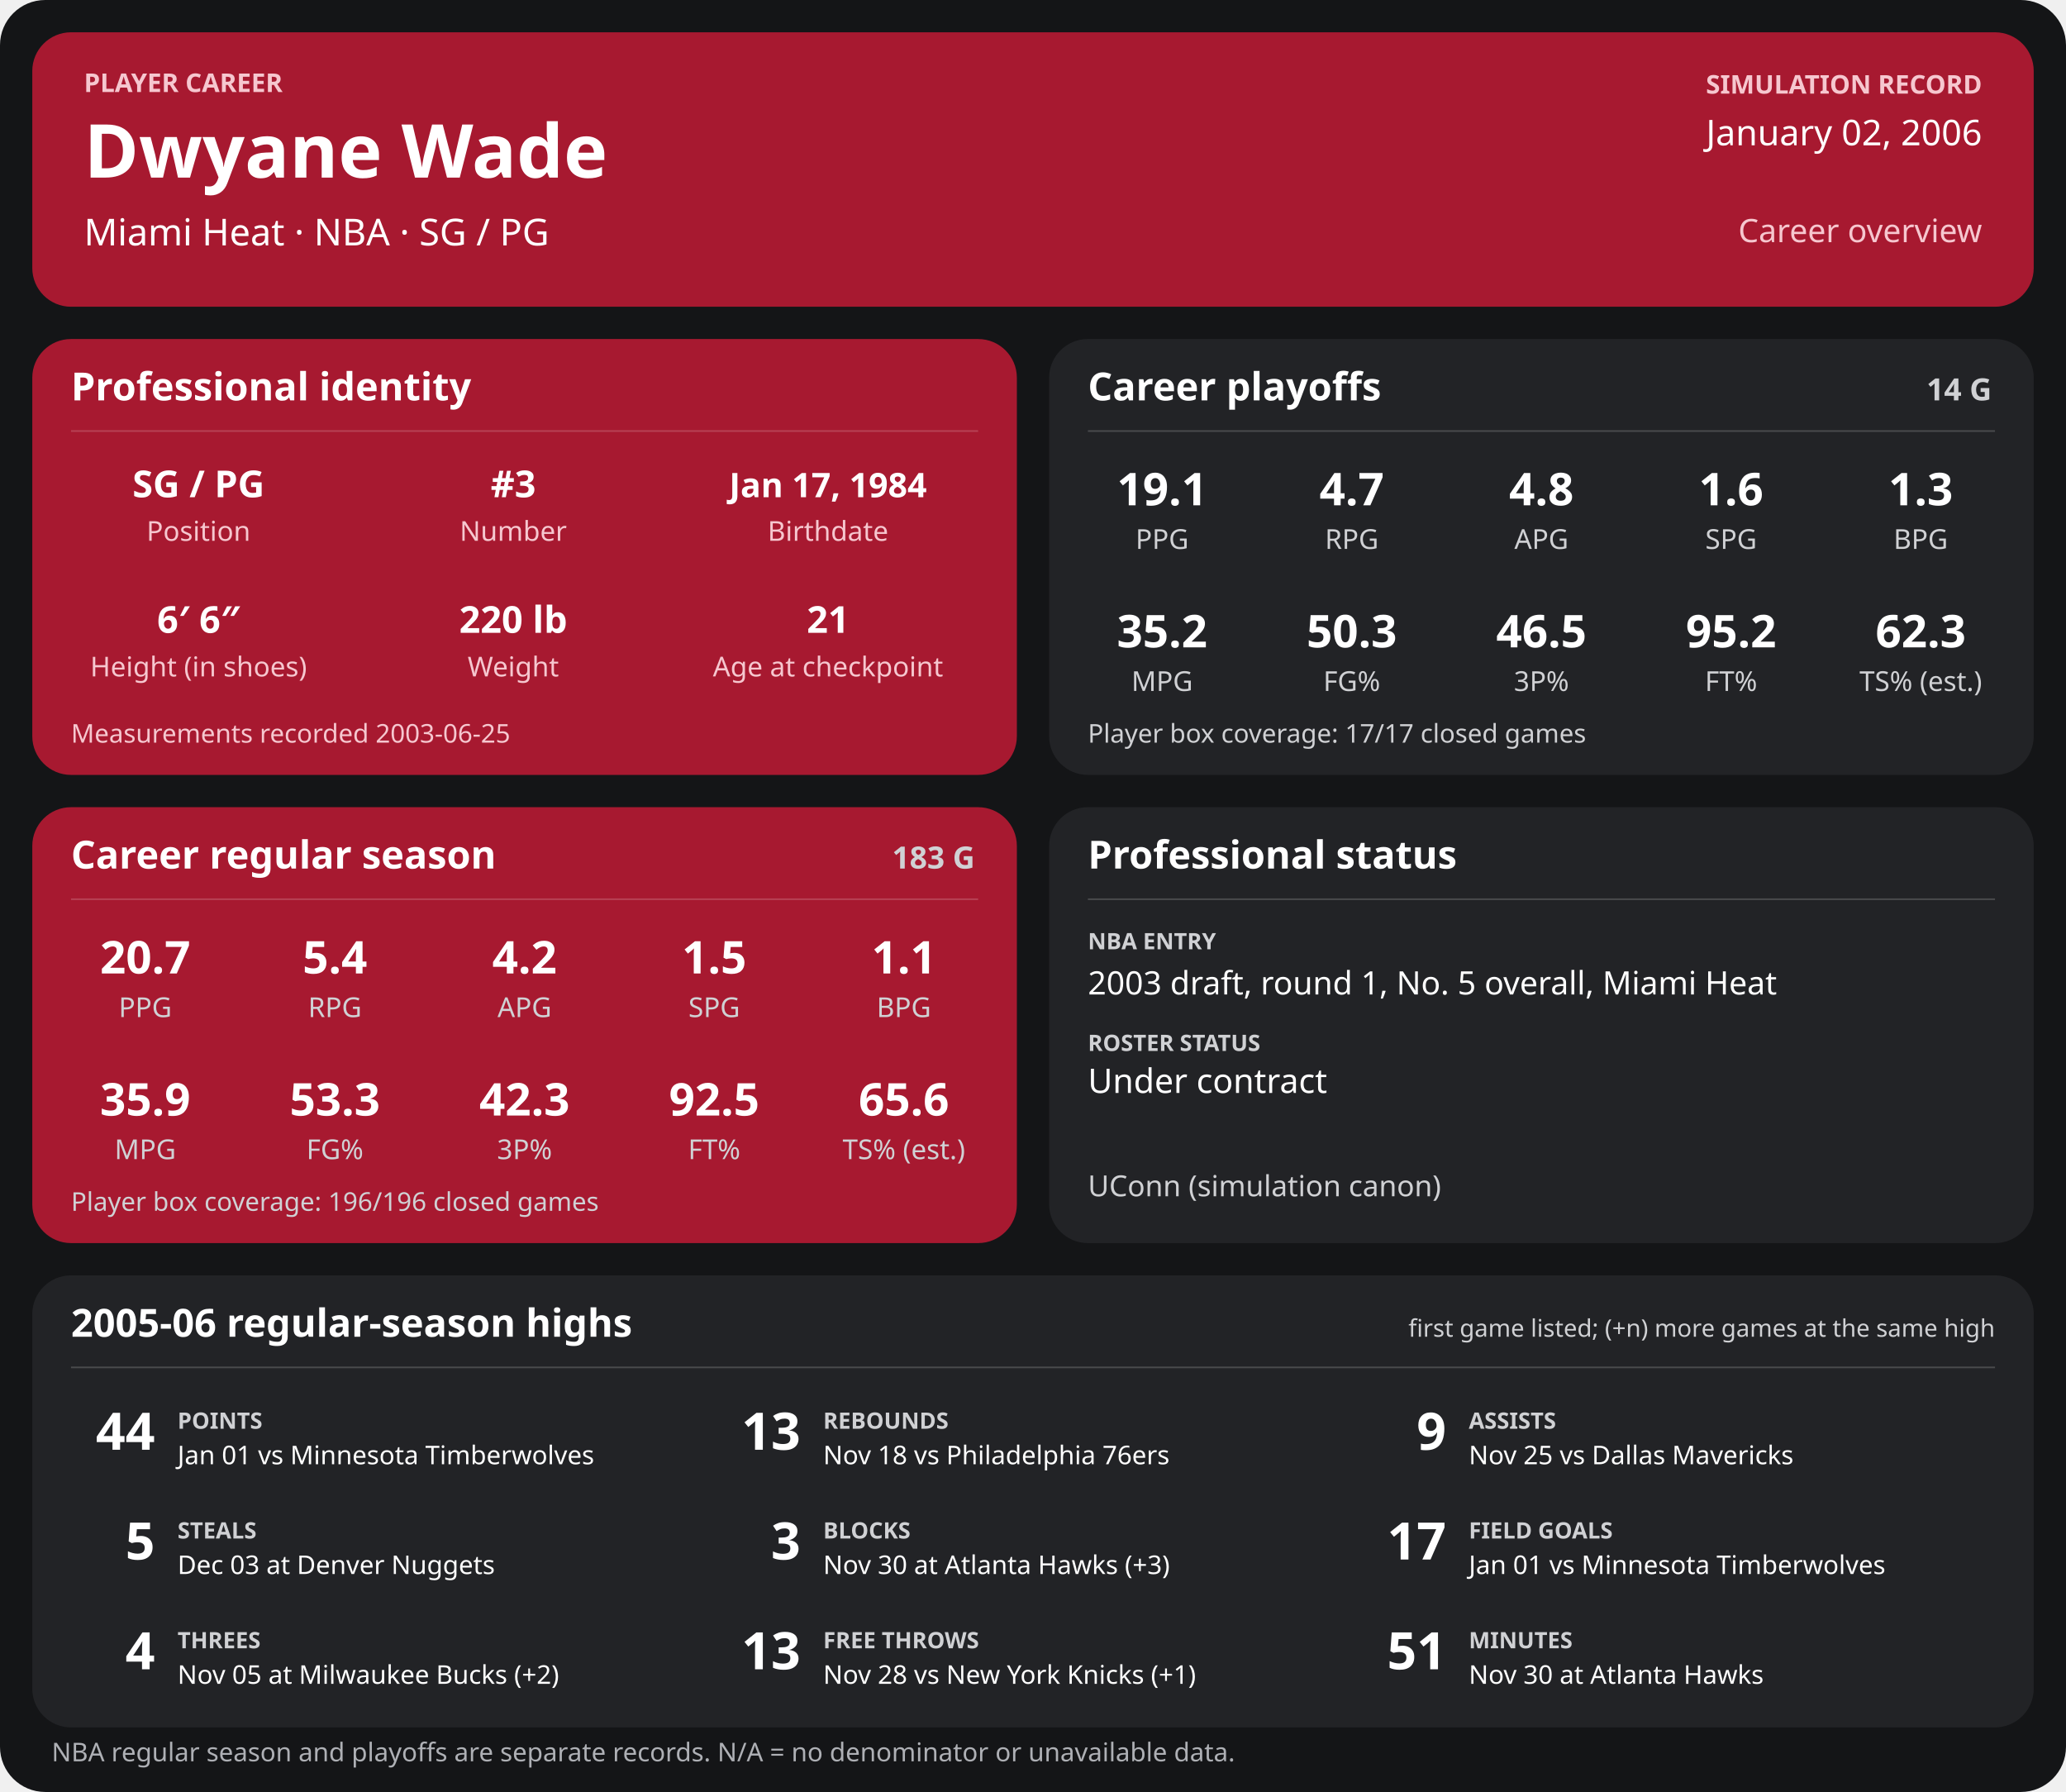
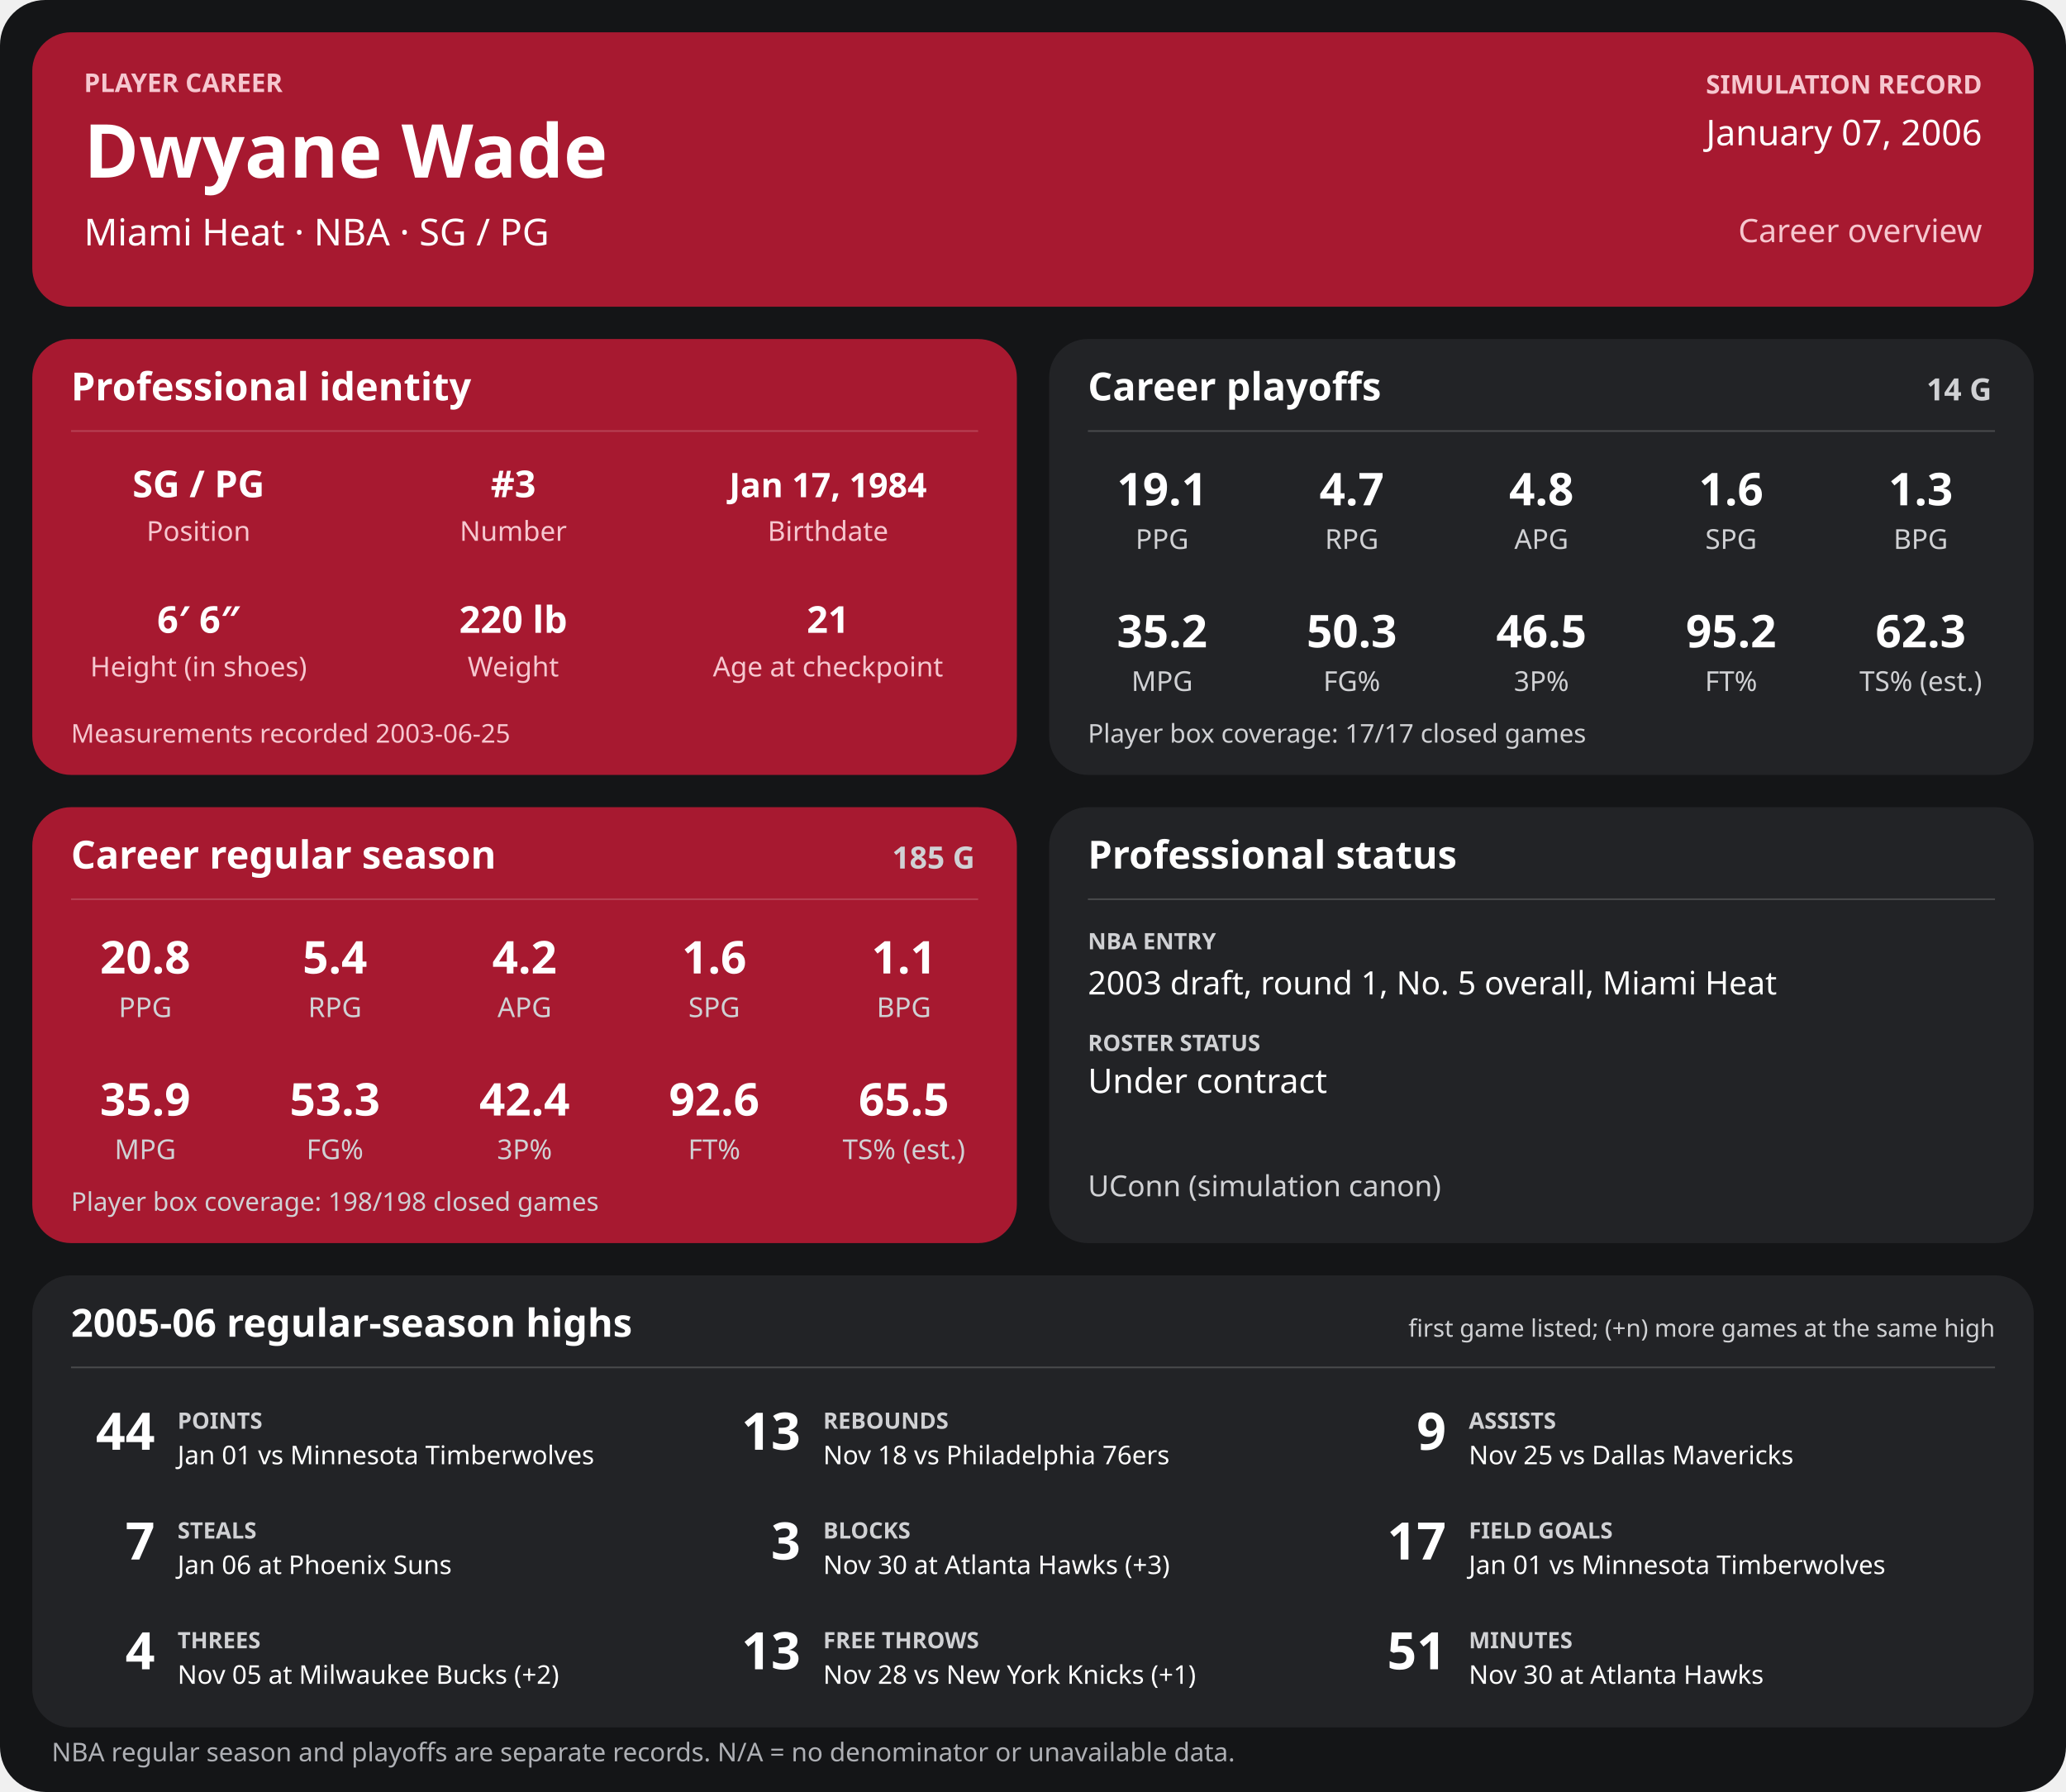
<svg xmlns="http://www.w3.org/2000/svg" width="1280" height="1110" viewBox="0 0 1280 1110" role="img" aria-labelledby="title desc">
  <rect width="1280" height="1110" rx="28" fill="#141517" />
  <g>
    <rect x="20" y="20" width="1240" height="170" rx="24" fill="#a71930" />
    <text x="52" y="57" font-family="sans-serif" fill="#f6c7cf" font-size="16" font-weight="700" text-anchor="start">PLAYER CAREER</text>
    <text x="52" y="110" font-family="sans-serif" fill="#ffffff" font-size="46" font-weight="700" text-anchor="start">Dwyane Wade</text>
    <text x="52" y="152" font-family="sans-serif" fill="#ffffff" font-size="23" font-weight="400" text-anchor="start">Miami Heat  ·  NBA  ·  SG / PG</text>
    <text x="1228" y="58" font-family="sans-serif" fill="#f6c7cf" font-size="16" font-weight="700" text-anchor="end">SIMULATION RECORD</text>
-     <text x="1228" y="90" font-family="sans-serif" fill="#ffffff" font-size="22" font-weight="500" text-anchor="end">January 02, 2006</text>
+     <text x="1228" y="90" font-family="sans-serif" fill="#ffffff" font-size="22" font-weight="500" text-anchor="end">January 07, 2006</text>
    <text x="1228" y="150" font-family="sans-serif" fill="#f6c7cf" font-size="20" font-weight="500" text-anchor="end">Career overview</text>
    <rect x="20" y="210" width="610" height="270" rx="24" fill="#a71930" />
    <text x="44" y="248" font-family="sans-serif" fill="#ffffff" font-size="24" font-weight="700" text-anchor="start">Professional identity</text>
    <line x1="44" y1="267" x2="606" y2="267" stroke="#ffffff" stroke-opacity="0.18" />
    <text x="123" y="308" font-family="sans-serif" fill="#ffffff" font-size="23" font-weight="600" text-anchor="middle">SG / PG</text>
    <text x="123" y="335" font-family="sans-serif" fill="#f6c7cf" font-size="17" font-weight="400" text-anchor="middle">Position</text>
    <text x="318" y="308" font-family="sans-serif" fill="#ffffff" font-size="23" font-weight="600" text-anchor="middle">#3</text>
    <text x="318" y="335" font-family="sans-serif" fill="#f6c7cf" font-size="17" font-weight="400" text-anchor="middle">Number</text>
    <text x="513" y="308" font-family="sans-serif" fill="#ffffff" font-size="21" font-weight="600" text-anchor="middle">Jan 17, 1984</text>
    <text x="513" y="335" font-family="sans-serif" fill="#f6c7cf" font-size="17" font-weight="400" text-anchor="middle">Birthdate</text>
    <text x="123" y="392" font-family="sans-serif" fill="#ffffff" font-size="23" font-weight="600" text-anchor="middle">6′ 6″</text>
    <text x="123" y="419" font-family="sans-serif" fill="#f6c7cf" font-size="17" font-weight="400" text-anchor="middle">Height (in shoes)</text>
    <text x="318" y="392" font-family="sans-serif" fill="#ffffff" font-size="23" font-weight="600" text-anchor="middle">220 lb</text>
    <text x="318" y="419" font-family="sans-serif" fill="#f6c7cf" font-size="17" font-weight="400" text-anchor="middle">Weight</text>
    <text x="513" y="392" font-family="sans-serif" fill="#ffffff" font-size="23" font-weight="600" text-anchor="middle">21</text>
    <text x="513" y="419" font-family="sans-serif" fill="#f6c7cf" font-size="17" font-weight="400" text-anchor="middle">Age at checkpoint</text>
    <text x="44" y="460" font-family="sans-serif" fill="#f6c7cf" font-size="16" font-weight="400" text-anchor="start">Measurements recorded 2003-06-25</text>
    <rect x="650" y="210" width="610" height="270" rx="24" fill="#222326" />
    <text x="674" y="248" font-family="sans-serif" fill="#ffffff" font-size="24" font-weight="700" text-anchor="start">Career playoffs</text>
    <text x="1234" y="248" font-family="sans-serif" fill="#d0d1d4" font-size="19" font-weight="700" text-anchor="end">14 G</text>
    <line x1="674" y1="267" x2="1236" y2="267" stroke="#ffffff" stroke-opacity="0.18" />
    <text x="720.0" y="313" font-family="sans-serif" fill="#ffffff" font-size="28" font-weight="600" text-anchor="middle">19.1</text>
    <text x="720.0" y="340" font-family="sans-serif" fill="#d0d1d4" font-size="17" font-weight="400" text-anchor="middle">PPG</text>
    <text x="837.5" y="313" font-family="sans-serif" fill="#ffffff" font-size="28" font-weight="600" text-anchor="middle">4.7</text>
    <text x="837.5" y="340" font-family="sans-serif" fill="#d0d1d4" font-size="17" font-weight="400" text-anchor="middle">RPG</text>
    <text x="955.0" y="313" font-family="sans-serif" fill="#ffffff" font-size="28" font-weight="600" text-anchor="middle">4.8</text>
    <text x="955.0" y="340" font-family="sans-serif" fill="#d0d1d4" font-size="17" font-weight="400" text-anchor="middle">APG</text>
    <text x="1072.5" y="313" font-family="sans-serif" fill="#ffffff" font-size="28" font-weight="600" text-anchor="middle">1.6</text>
    <text x="1072.5" y="340" font-family="sans-serif" fill="#d0d1d4" font-size="17" font-weight="400" text-anchor="middle">SPG</text>
    <text x="1190.0" y="313" font-family="sans-serif" fill="#ffffff" font-size="28" font-weight="600" text-anchor="middle">1.3</text>
    <text x="1190.0" y="340" font-family="sans-serif" fill="#d0d1d4" font-size="17" font-weight="400" text-anchor="middle">BPG</text>
    <text x="720.0" y="401" font-family="sans-serif" fill="#ffffff" font-size="28" font-weight="600" text-anchor="middle">35.2</text>
    <text x="720.0" y="428" font-family="sans-serif" fill="#d0d1d4" font-size="17" font-weight="400" text-anchor="middle">MPG</text>
    <text x="837.5" y="401" font-family="sans-serif" fill="#ffffff" font-size="28" font-weight="600" text-anchor="middle">50.3</text>
    <text x="837.5" y="428" font-family="sans-serif" fill="#d0d1d4" font-size="17" font-weight="400" text-anchor="middle">FG%</text>
    <text x="955.0" y="401" font-family="sans-serif" fill="#ffffff" font-size="28" font-weight="600" text-anchor="middle">46.5</text>
    <text x="955.0" y="428" font-family="sans-serif" fill="#d0d1d4" font-size="17" font-weight="400" text-anchor="middle">3P%</text>
    <text x="1072.5" y="401" font-family="sans-serif" fill="#ffffff" font-size="28" font-weight="600" text-anchor="middle">95.2</text>
    <text x="1072.5" y="428" font-family="sans-serif" fill="#d0d1d4" font-size="17" font-weight="400" text-anchor="middle">FT%</text>
    <text x="1190.0" y="401" font-family="sans-serif" fill="#ffffff" font-size="28" font-weight="600" text-anchor="middle">62.3</text>
    <text x="1190.0" y="428" font-family="sans-serif" fill="#d0d1d4" font-size="17" font-weight="400" text-anchor="middle">TS% (est.)</text>
    <text x="674" y="460" font-family="sans-serif" fill="#d0d1d4" font-size="16" font-weight="400" text-anchor="start">Player box coverage: 17/17 closed games</text>
    <rect x="20" y="500" width="610" height="270" rx="24" fill="#a71930" />
    <text x="44" y="538" font-family="sans-serif" fill="#ffffff" font-size="24" font-weight="700" text-anchor="start">Career regular season</text>
-     <text x="604" y="538" font-family="sans-serif" fill="#d0d1d4" font-size="19" font-weight="700" text-anchor="end">183 G</text>
+     <text x="604" y="538" font-family="sans-serif" fill="#d0d1d4" font-size="19" font-weight="700" text-anchor="end">185 G</text>
    <line x1="44" y1="557" x2="606" y2="557" stroke="#ffffff" stroke-opacity="0.18" />
-     <text x="90.0" y="603" font-family="sans-serif" fill="#ffffff" font-size="28" font-weight="600" text-anchor="middle">20.7</text>
+     <text x="90.0" y="603" font-family="sans-serif" fill="#ffffff" font-size="28" font-weight="600" text-anchor="middle">20.8</text>
    <text x="90.0" y="630" font-family="sans-serif" fill="#d0d1d4" font-size="17" font-weight="400" text-anchor="middle">PPG</text>
    <text x="207.5" y="603" font-family="sans-serif" fill="#ffffff" font-size="28" font-weight="600" text-anchor="middle">5.4</text>
    <text x="207.5" y="630" font-family="sans-serif" fill="#d0d1d4" font-size="17" font-weight="400" text-anchor="middle">RPG</text>
    <text x="325.0" y="603" font-family="sans-serif" fill="#ffffff" font-size="28" font-weight="600" text-anchor="middle">4.2</text>
    <text x="325.0" y="630" font-family="sans-serif" fill="#d0d1d4" font-size="17" font-weight="400" text-anchor="middle">APG</text>
-     <text x="442.5" y="603" font-family="sans-serif" fill="#ffffff" font-size="28" font-weight="600" text-anchor="middle">1.5</text>
+     <text x="442.5" y="603" font-family="sans-serif" fill="#ffffff" font-size="28" font-weight="600" text-anchor="middle">1.6</text>
    <text x="442.5" y="630" font-family="sans-serif" fill="#d0d1d4" font-size="17" font-weight="400" text-anchor="middle">SPG</text>
    <text x="560.0" y="603" font-family="sans-serif" fill="#ffffff" font-size="28" font-weight="600" text-anchor="middle">1.1</text>
    <text x="560.0" y="630" font-family="sans-serif" fill="#d0d1d4" font-size="17" font-weight="400" text-anchor="middle">BPG</text>
    <text x="90.0" y="691" font-family="sans-serif" fill="#ffffff" font-size="28" font-weight="600" text-anchor="middle">35.9</text>
    <text x="90.0" y="718" font-family="sans-serif" fill="#d0d1d4" font-size="17" font-weight="400" text-anchor="middle">MPG</text>
    <text x="207.5" y="691" font-family="sans-serif" fill="#ffffff" font-size="28" font-weight="600" text-anchor="middle">53.3</text>
    <text x="207.5" y="718" font-family="sans-serif" fill="#d0d1d4" font-size="17" font-weight="400" text-anchor="middle">FG%</text>
-     <text x="325.0" y="691" font-family="sans-serif" fill="#ffffff" font-size="28" font-weight="600" text-anchor="middle">42.3</text>
+     <text x="325.0" y="691" font-family="sans-serif" fill="#ffffff" font-size="28" font-weight="600" text-anchor="middle">42.4</text>
    <text x="325.0" y="718" font-family="sans-serif" fill="#d0d1d4" font-size="17" font-weight="400" text-anchor="middle">3P%</text>
-     <text x="442.5" y="691" font-family="sans-serif" fill="#ffffff" font-size="28" font-weight="600" text-anchor="middle">92.5</text>
+     <text x="442.5" y="691" font-family="sans-serif" fill="#ffffff" font-size="28" font-weight="600" text-anchor="middle">92.6</text>
    <text x="442.5" y="718" font-family="sans-serif" fill="#d0d1d4" font-size="17" font-weight="400" text-anchor="middle">FT%</text>
-     <text x="560.0" y="691" font-family="sans-serif" fill="#ffffff" font-size="28" font-weight="600" text-anchor="middle">65.6</text>
+     <text x="560.0" y="691" font-family="sans-serif" fill="#ffffff" font-size="28" font-weight="600" text-anchor="middle">65.5</text>
    <text x="560.0" y="718" font-family="sans-serif" fill="#d0d1d4" font-size="17" font-weight="400" text-anchor="middle">TS% (est.)</text>
-     <text x="44" y="750" font-family="sans-serif" fill="#d0d1d4" font-size="16" font-weight="400" text-anchor="start">Player box coverage: 196/196 closed games</text>
+     <text x="44" y="750" font-family="sans-serif" fill="#d0d1d4" font-size="16" font-weight="400" text-anchor="start">Player box coverage: 198/198 closed games</text>
    <rect x="650" y="500" width="610" height="270" rx="24" fill="#222326" />
    <text x="674" y="538" font-family="sans-serif" fill="#ffffff" font-size="24" font-weight="700" text-anchor="start">Professional status</text>
    <line x1="674" y1="557" x2="1236" y2="557" stroke="#ffffff" stroke-opacity="0.18" />
    <text x="674" y="588" font-family="sans-serif" fill="#d0d1d4" font-size="14" font-weight="700" text-anchor="start">NBA ENTRY</text>
    <text x="674" y="616" font-family="sans-serif" fill="#ffffff" font-size="20" font-weight="500" text-anchor="start">2003 draft, round 1, No. 5 overall, Miami Heat</text>
    <text x="674" y="651" font-family="sans-serif" fill="#d0d1d4" font-size="14" font-weight="700" text-anchor="start">ROSTER STATUS</text>
    <text x="674" y="677" font-family="sans-serif" fill="#ffffff" font-size="21" font-weight="500" text-anchor="start">Under contract</text>
    <text x="674" y="741" font-family="sans-serif" fill="#d0d1d4" font-size="18" font-weight="400" text-anchor="start">UConn (simulation canon)</text>
    <rect x="20" y="790" width="1240" height="280" rx="24" fill="#222326" />
    <text x="44" y="828" font-family="sans-serif" fill="#ffffff" font-size="24" font-weight="700" text-anchor="start">2005-06 regular-season highs</text>
    <text x="1236" y="828" font-family="sans-serif" fill="#d0d1d4" font-size="15" font-weight="400" text-anchor="end">first game listed; (+n) more games at the same high</text>
    <line x1="44" y1="847" x2="1236" y2="847" stroke="#ffffff" stroke-opacity="0.18" />
    <text x="96" y="898" font-family="sans-serif" fill="#ffffff" font-size="32" font-weight="700" text-anchor="end">44</text>
    <text x="110" y="885" font-family="sans-serif" fill="#d0d1d4" font-size="14" font-weight="700" text-anchor="start">POINTS</text>
    <text x="110" y="907" font-family="sans-serif" fill="#ffffff" font-size="16" font-weight="400" text-anchor="start">Jan 01 vs Minnesota Timberwolves</text>
    <text x="496" y="898" font-family="sans-serif" fill="#ffffff" font-size="32" font-weight="700" text-anchor="end">13</text>
    <text x="510" y="885" font-family="sans-serif" fill="#d0d1d4" font-size="14" font-weight="700" text-anchor="start">REBOUNDS</text>
    <text x="510" y="907" font-family="sans-serif" fill="#ffffff" font-size="16" font-weight="400" text-anchor="start">Nov 18 vs Philadelphia 76ers</text>
    <text x="896" y="898" font-family="sans-serif" fill="#ffffff" font-size="32" font-weight="700" text-anchor="end">9</text>
    <text x="910" y="885" font-family="sans-serif" fill="#d0d1d4" font-size="14" font-weight="700" text-anchor="start">ASSISTS</text>
    <text x="910" y="907" font-family="sans-serif" fill="#ffffff" font-size="16" font-weight="400" text-anchor="start">Nov 25 vs Dallas Mavericks</text>
-     <text x="96" y="966" font-family="sans-serif" fill="#ffffff" font-size="32" font-weight="700" text-anchor="end">5</text>
+     <text x="96" y="966" font-family="sans-serif" fill="#ffffff" font-size="32" font-weight="700" text-anchor="end">7</text>
    <text x="110" y="953" font-family="sans-serif" fill="#d0d1d4" font-size="14" font-weight="700" text-anchor="start">STEALS</text>
-     <text x="110" y="975" font-family="sans-serif" fill="#ffffff" font-size="16" font-weight="400" text-anchor="start">Dec 03 at Denver Nuggets</text>
+     <text x="110" y="975" font-family="sans-serif" fill="#ffffff" font-size="16" font-weight="400" text-anchor="start">Jan 06 at Phoenix Suns</text>
    <text x="496" y="966" font-family="sans-serif" fill="#ffffff" font-size="32" font-weight="700" text-anchor="end">3</text>
    <text x="510" y="953" font-family="sans-serif" fill="#d0d1d4" font-size="14" font-weight="700" text-anchor="start">BLOCKS</text>
    <text x="510" y="975" font-family="sans-serif" fill="#ffffff" font-size="16" font-weight="400" text-anchor="start">Nov 30 at Atlanta Hawks (+3)</text>
    <text x="896" y="966" font-family="sans-serif" fill="#ffffff" font-size="32" font-weight="700" text-anchor="end">17</text>
    <text x="910" y="953" font-family="sans-serif" fill="#d0d1d4" font-size="14" font-weight="700" text-anchor="start">FIELD GOALS</text>
    <text x="910" y="975" font-family="sans-serif" fill="#ffffff" font-size="16" font-weight="400" text-anchor="start">Jan 01 vs Minnesota Timberwolves</text>
    <text x="96" y="1034" font-family="sans-serif" fill="#ffffff" font-size="32" font-weight="700" text-anchor="end">4</text>
    <text x="110" y="1021" font-family="sans-serif" fill="#d0d1d4" font-size="14" font-weight="700" text-anchor="start">THREES</text>
    <text x="110" y="1043" font-family="sans-serif" fill="#ffffff" font-size="16" font-weight="400" text-anchor="start">Nov 05 at Milwaukee Bucks (+2)</text>
    <text x="496" y="1034" font-family="sans-serif" fill="#ffffff" font-size="32" font-weight="700" text-anchor="end">13</text>
    <text x="510" y="1021" font-family="sans-serif" fill="#d0d1d4" font-size="14" font-weight="700" text-anchor="start">FREE THROWS</text>
    <text x="510" y="1043" font-family="sans-serif" fill="#ffffff" font-size="16" font-weight="400" text-anchor="start">Nov 28 vs New York Knicks (+1)</text>
    <text x="896" y="1034" font-family="sans-serif" fill="#ffffff" font-size="32" font-weight="700" text-anchor="end">51</text>
    <text x="910" y="1021" font-family="sans-serif" fill="#d0d1d4" font-size="14" font-weight="700" text-anchor="start">MINUTES</text>
    <text x="910" y="1043" font-family="sans-serif" fill="#ffffff" font-size="16" font-weight="400" text-anchor="start">Nov 30 at Atlanta Hawks</text>
    <text x="32" y="1091" font-family="sans-serif" fill="#aeb0b5" font-size="16" font-weight="400" text-anchor="start">NBA regular season and playoffs are separate records. N/A = no denominator or unavailable data.</text>
  </g>
</svg>
